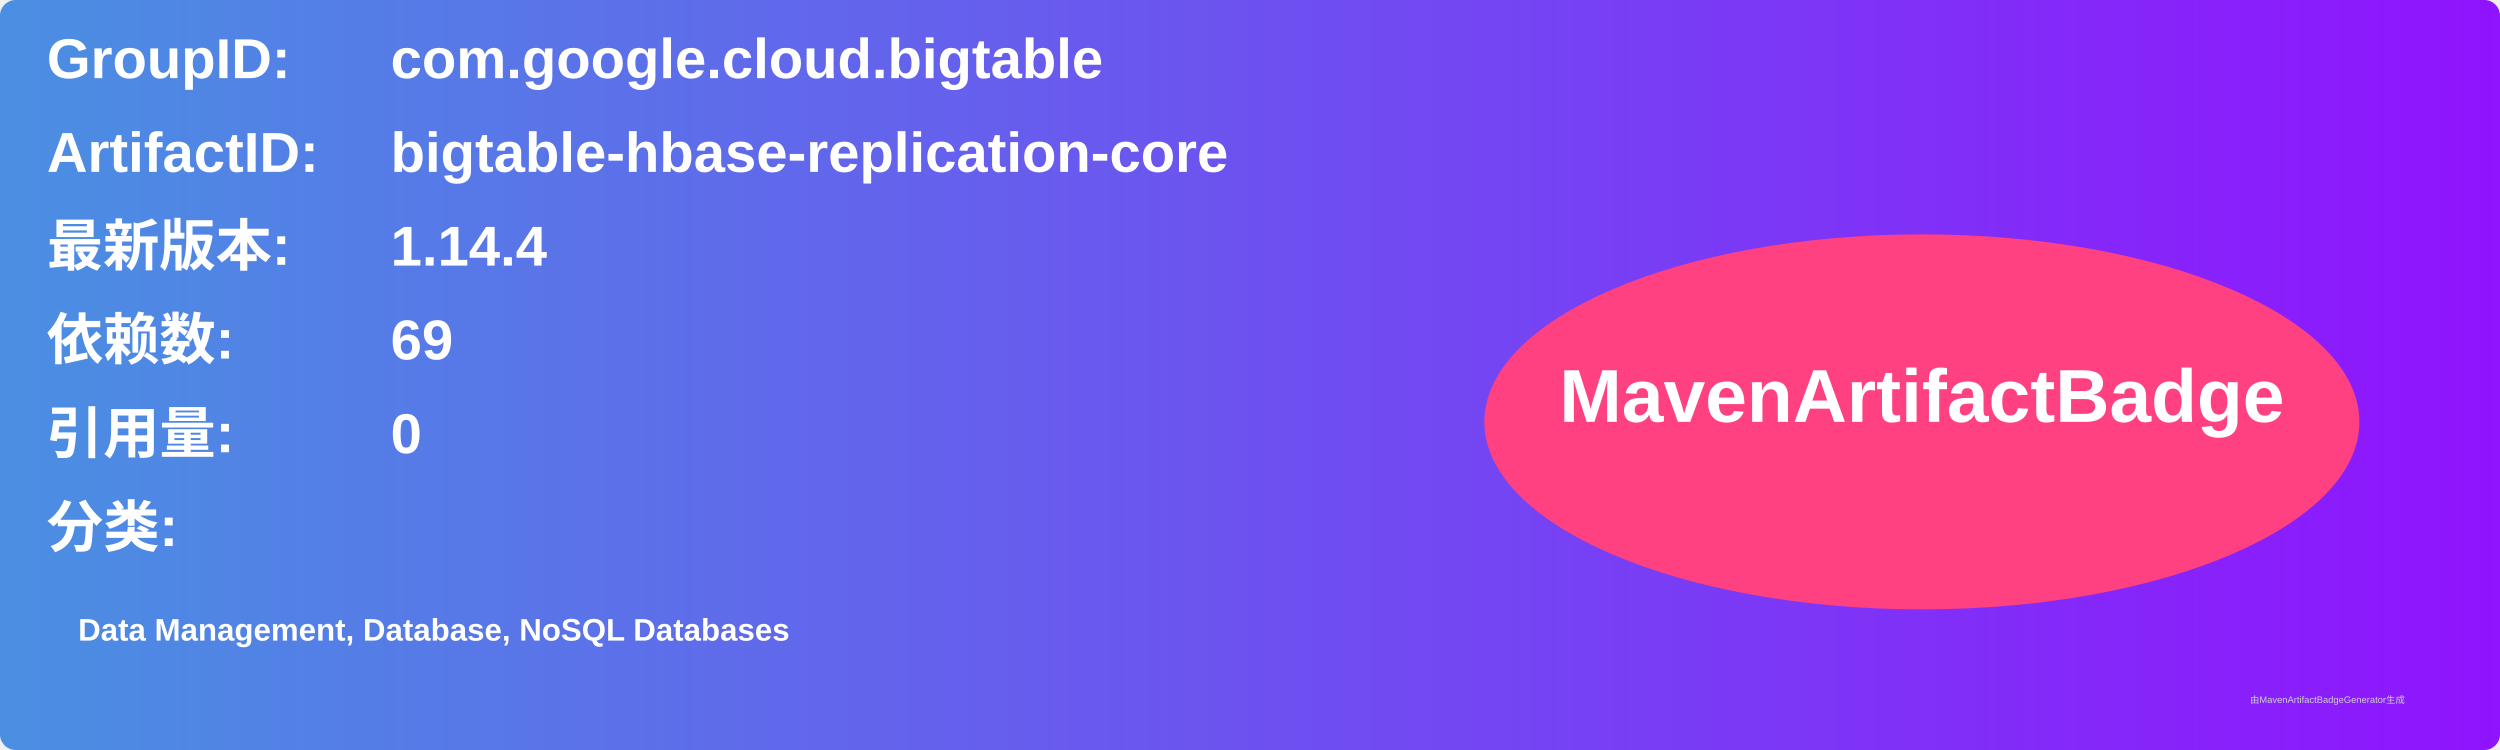
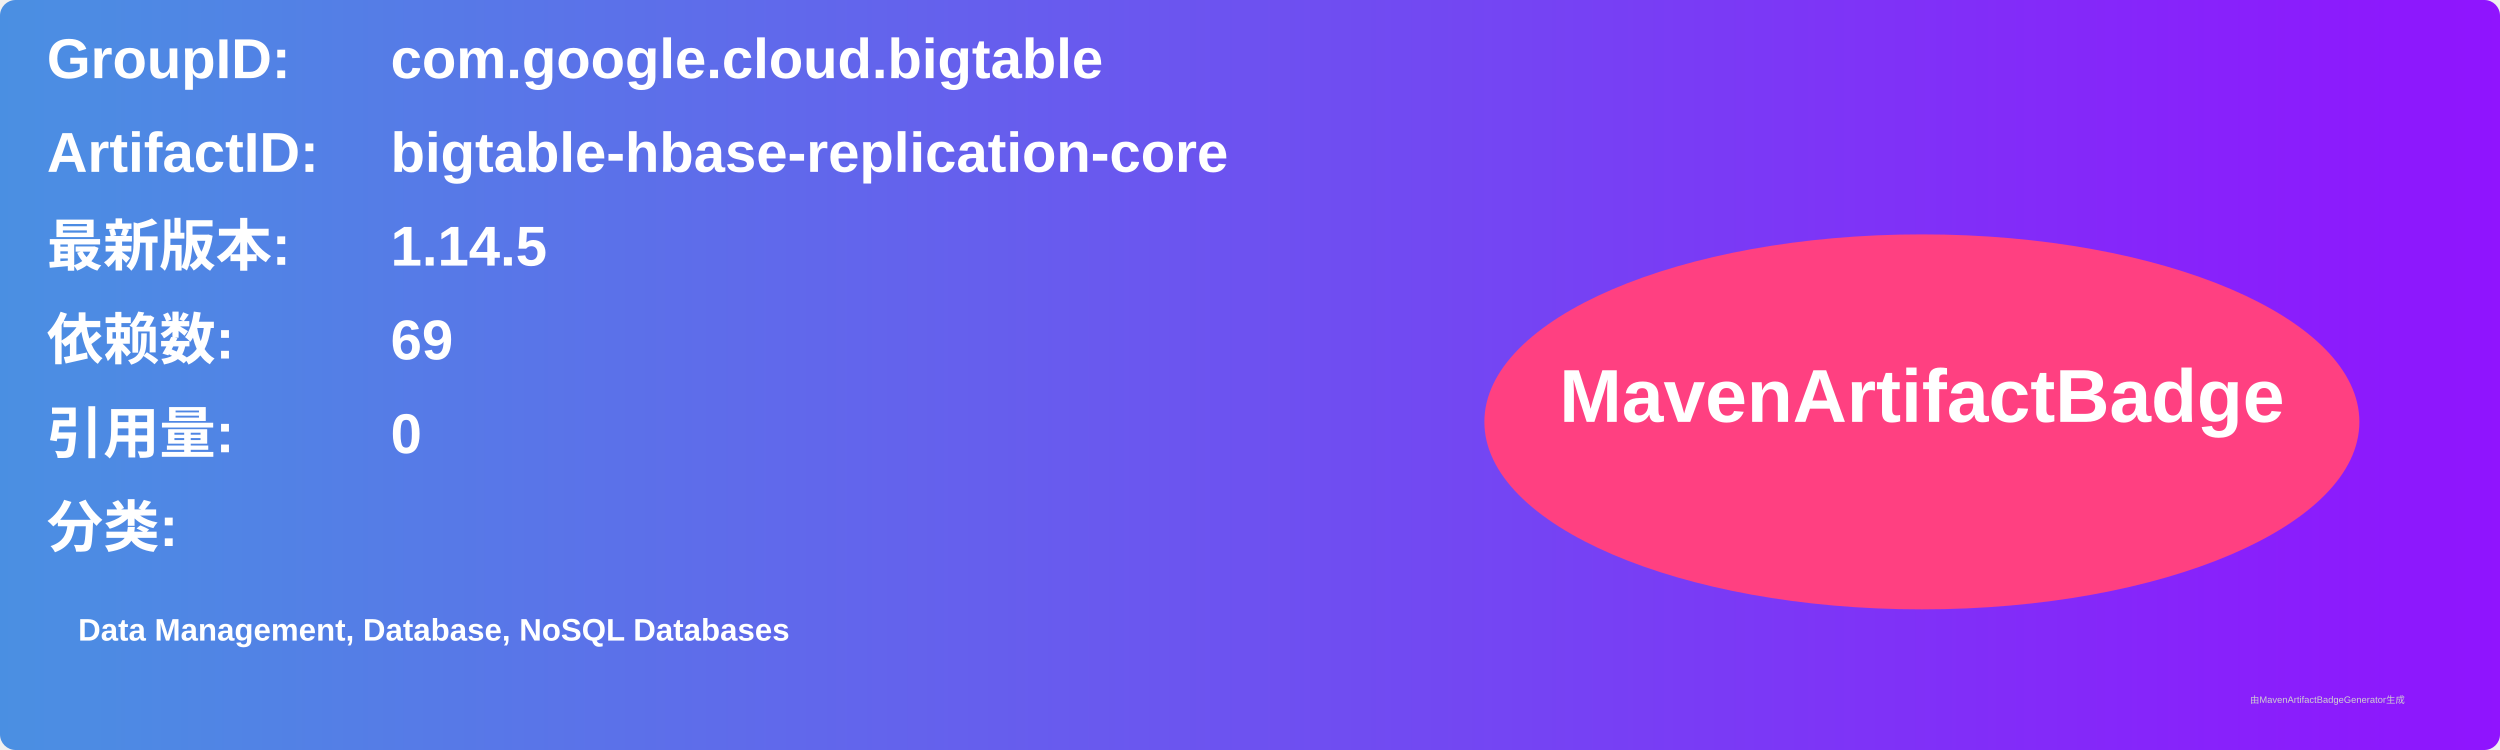
<svg xmlns="http://www.w3.org/2000/svg" width="800" height="240" viewBox="0 0 800 240">
  <linearGradient id="grad" x1="0%" y1="0%" x2="100%" y2="0%">
    <stop offset="0%" stop-color="#4a90e2" />
    <stop offset="100%" stop-color="#9013fe" />
  </linearGradient>
  <rect width="100%" height="100%" rx="5" ry="5" fill="url(#grad)" />
  <g transform="translate(15, 15)">
    <text x="0" y="10" font-family="Arial" font-size="18" fill="white" font-weight="bold" width="260">GroupID:</text>
    <text x="110" y="10" font-family="Arial" font-size="18" fill="white" font-weight="bold" width="460">com.google.cloud.bigtable</text>
    <text x="0" y="40" font-family="Arial" font-size="18" fill="white" font-weight="bold" width="260">ArtifactID:</text>
    <text x="110" y="40" font-family="Arial" font-size="18" fill="white" font-weight="bold" width="460">bigtable-hbase-replication-core</text>
    <text x="0" y="70" font-family="Arial" font-size="18" fill="white" font-weight="bold">最新版本:</text>
    <text x="110" y="70" font-family="Arial" font-size="18" fill="white" font-weight="bold">
-       <tspan font-weight="bold">1.14.4</tspan>
+       <tspan font-weight="bold">1.14.5</tspan>
    </text>
    <text x="0" y="100" font-family="Arial" font-size="18" fill="white" font-weight="bold">依赖数: </text>
    <text x="110" y="100" font-family="Arial" font-size="18" fill="white">
      <tspan font-weight="bold">69</tspan>
    </text>
    <text x="0" y="130" font-family="Arial" font-size="18" fill="white" font-weight="bold">引用量: </text>
    <text x="110" y="130" font-family="Arial" font-size="18" fill="white">
      <tspan font-weight="bold">0</tspan>
    </text>
    <text x="0" y="160" font-family="Arial" font-size="18" fill="white" font-weight="bold">分类:</text>
    <text x="10" y="190" font-family="Arial" font-size="10" fill="white">
      <tspan font-weight="bold">Data Management, Database, NoSQL Databases</tspan>
    </text>
    <ellipse cx="600" cy="120" rx="140" ry="60" fill="#ff4081" />
    <text x="600" y="120" text-anchor="middle" font-family="Arial" font-size="24" fill="white" font-weight="bold">MavenArtifactBadge</text>
  </g>
  <text x="720" y="225" font-family="Arial" font-size="3" fill="#d0d0d0">由MavenArtifactBadgeGenerator生成</text>
</svg>
